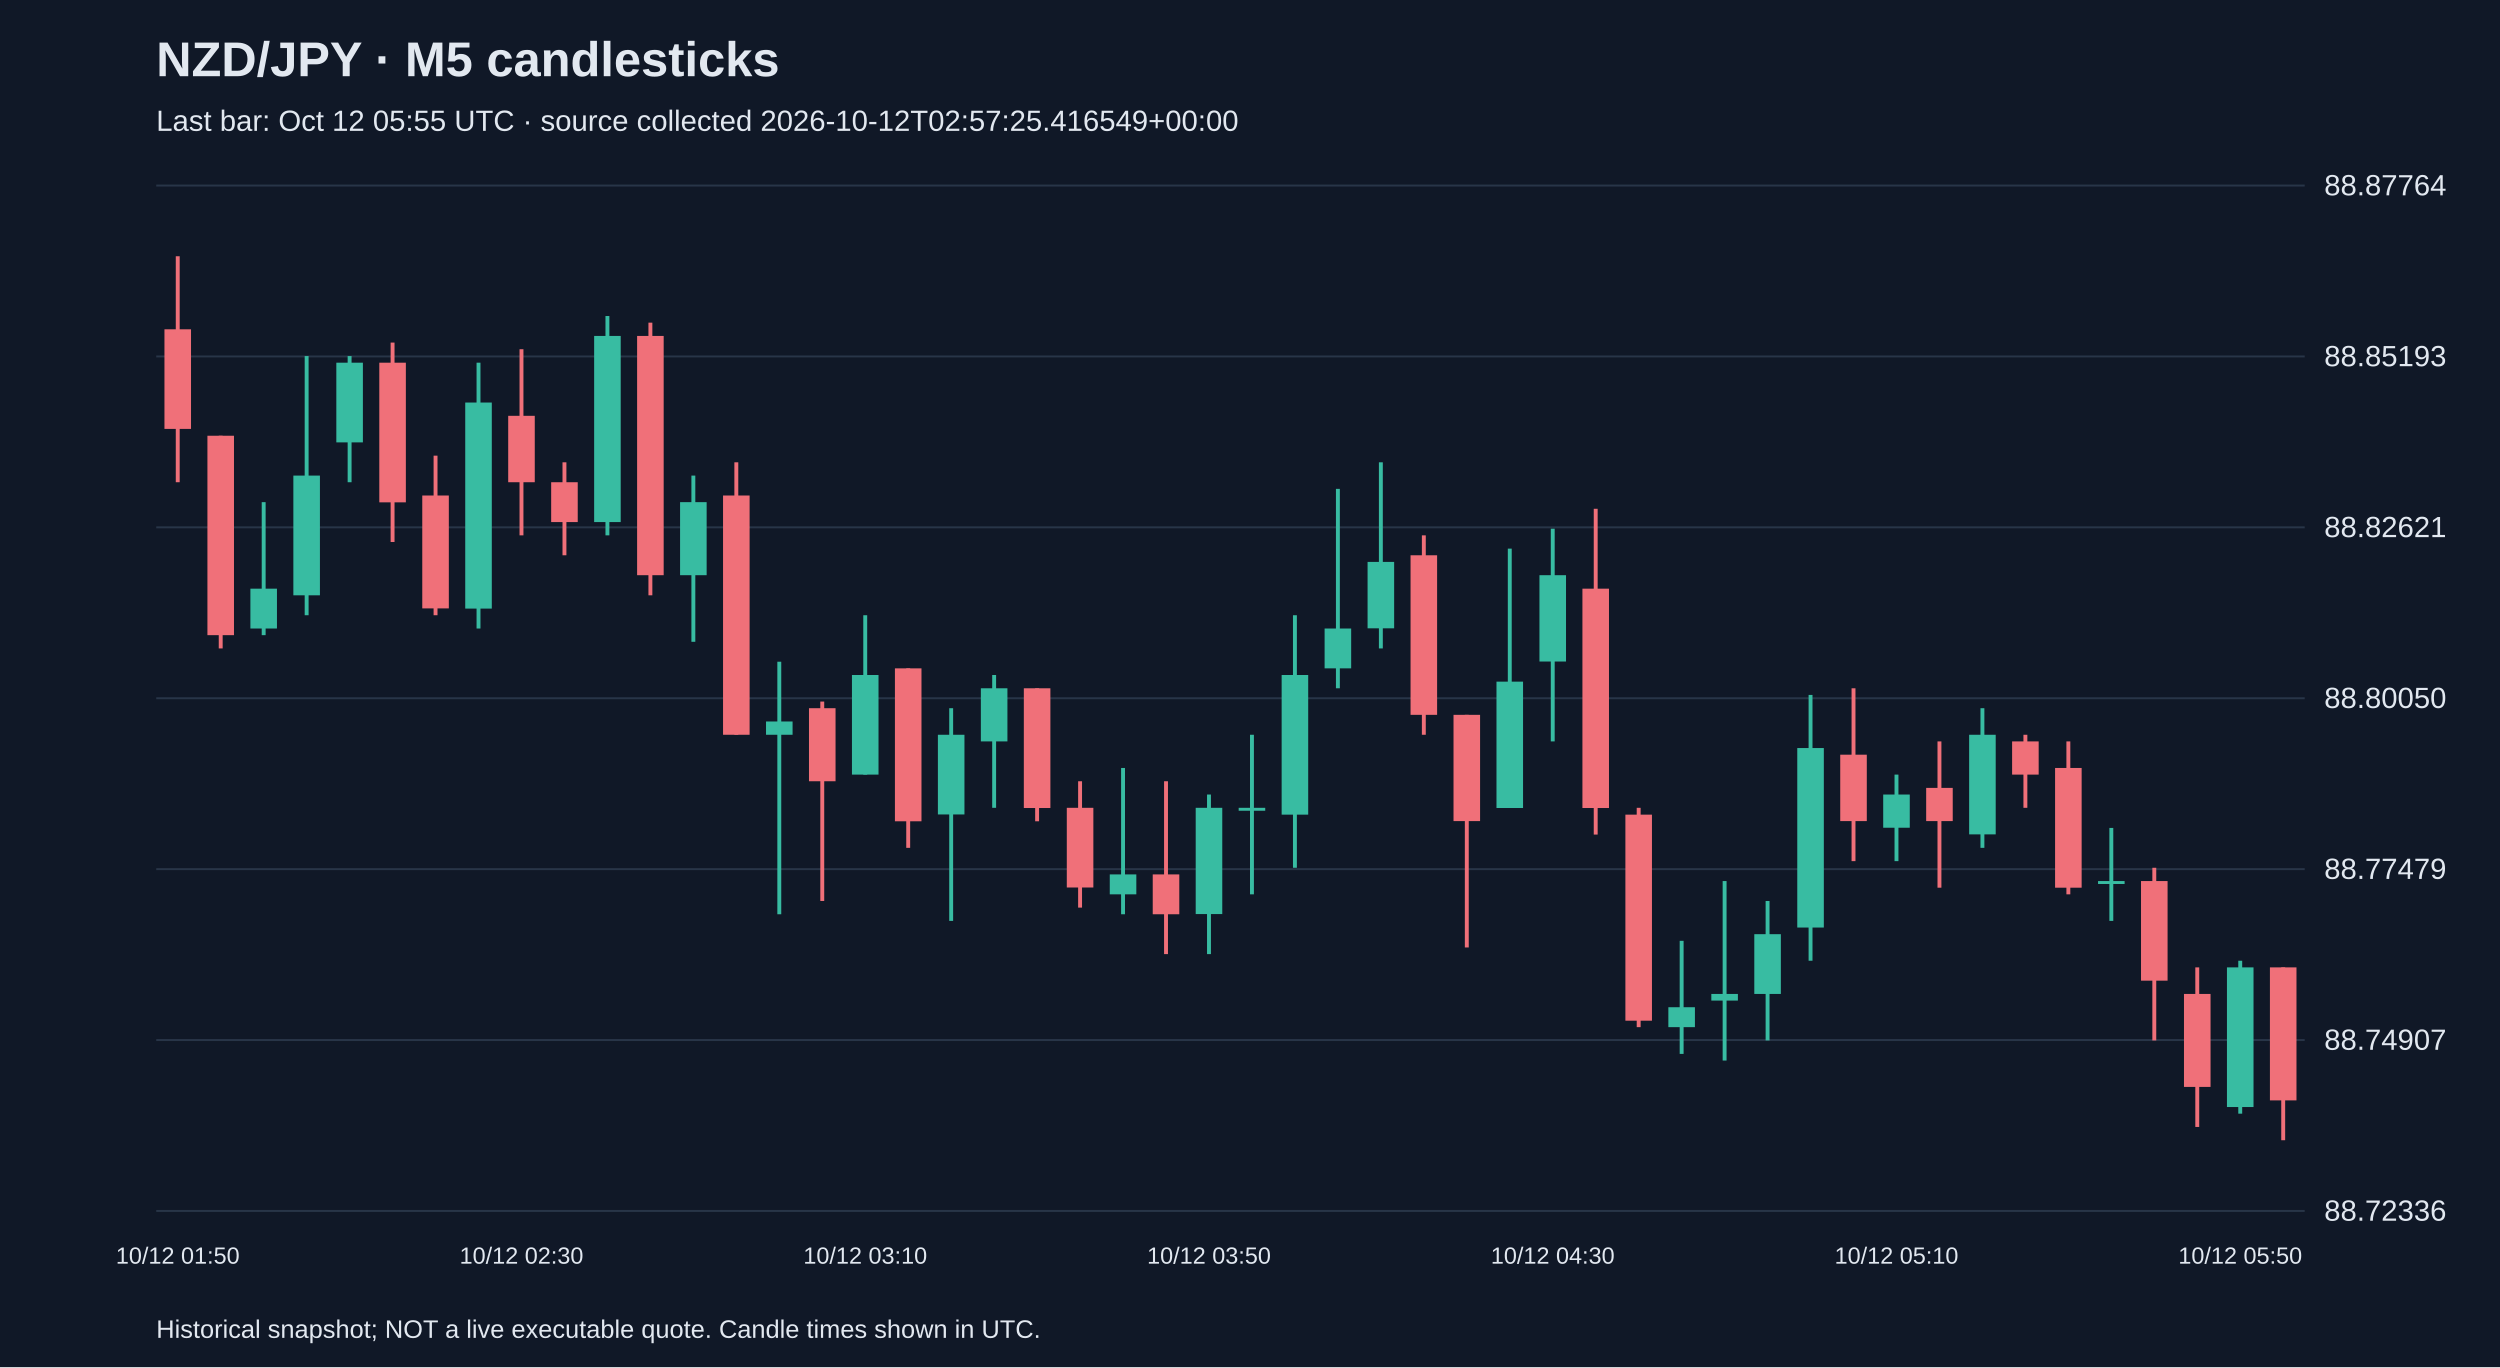
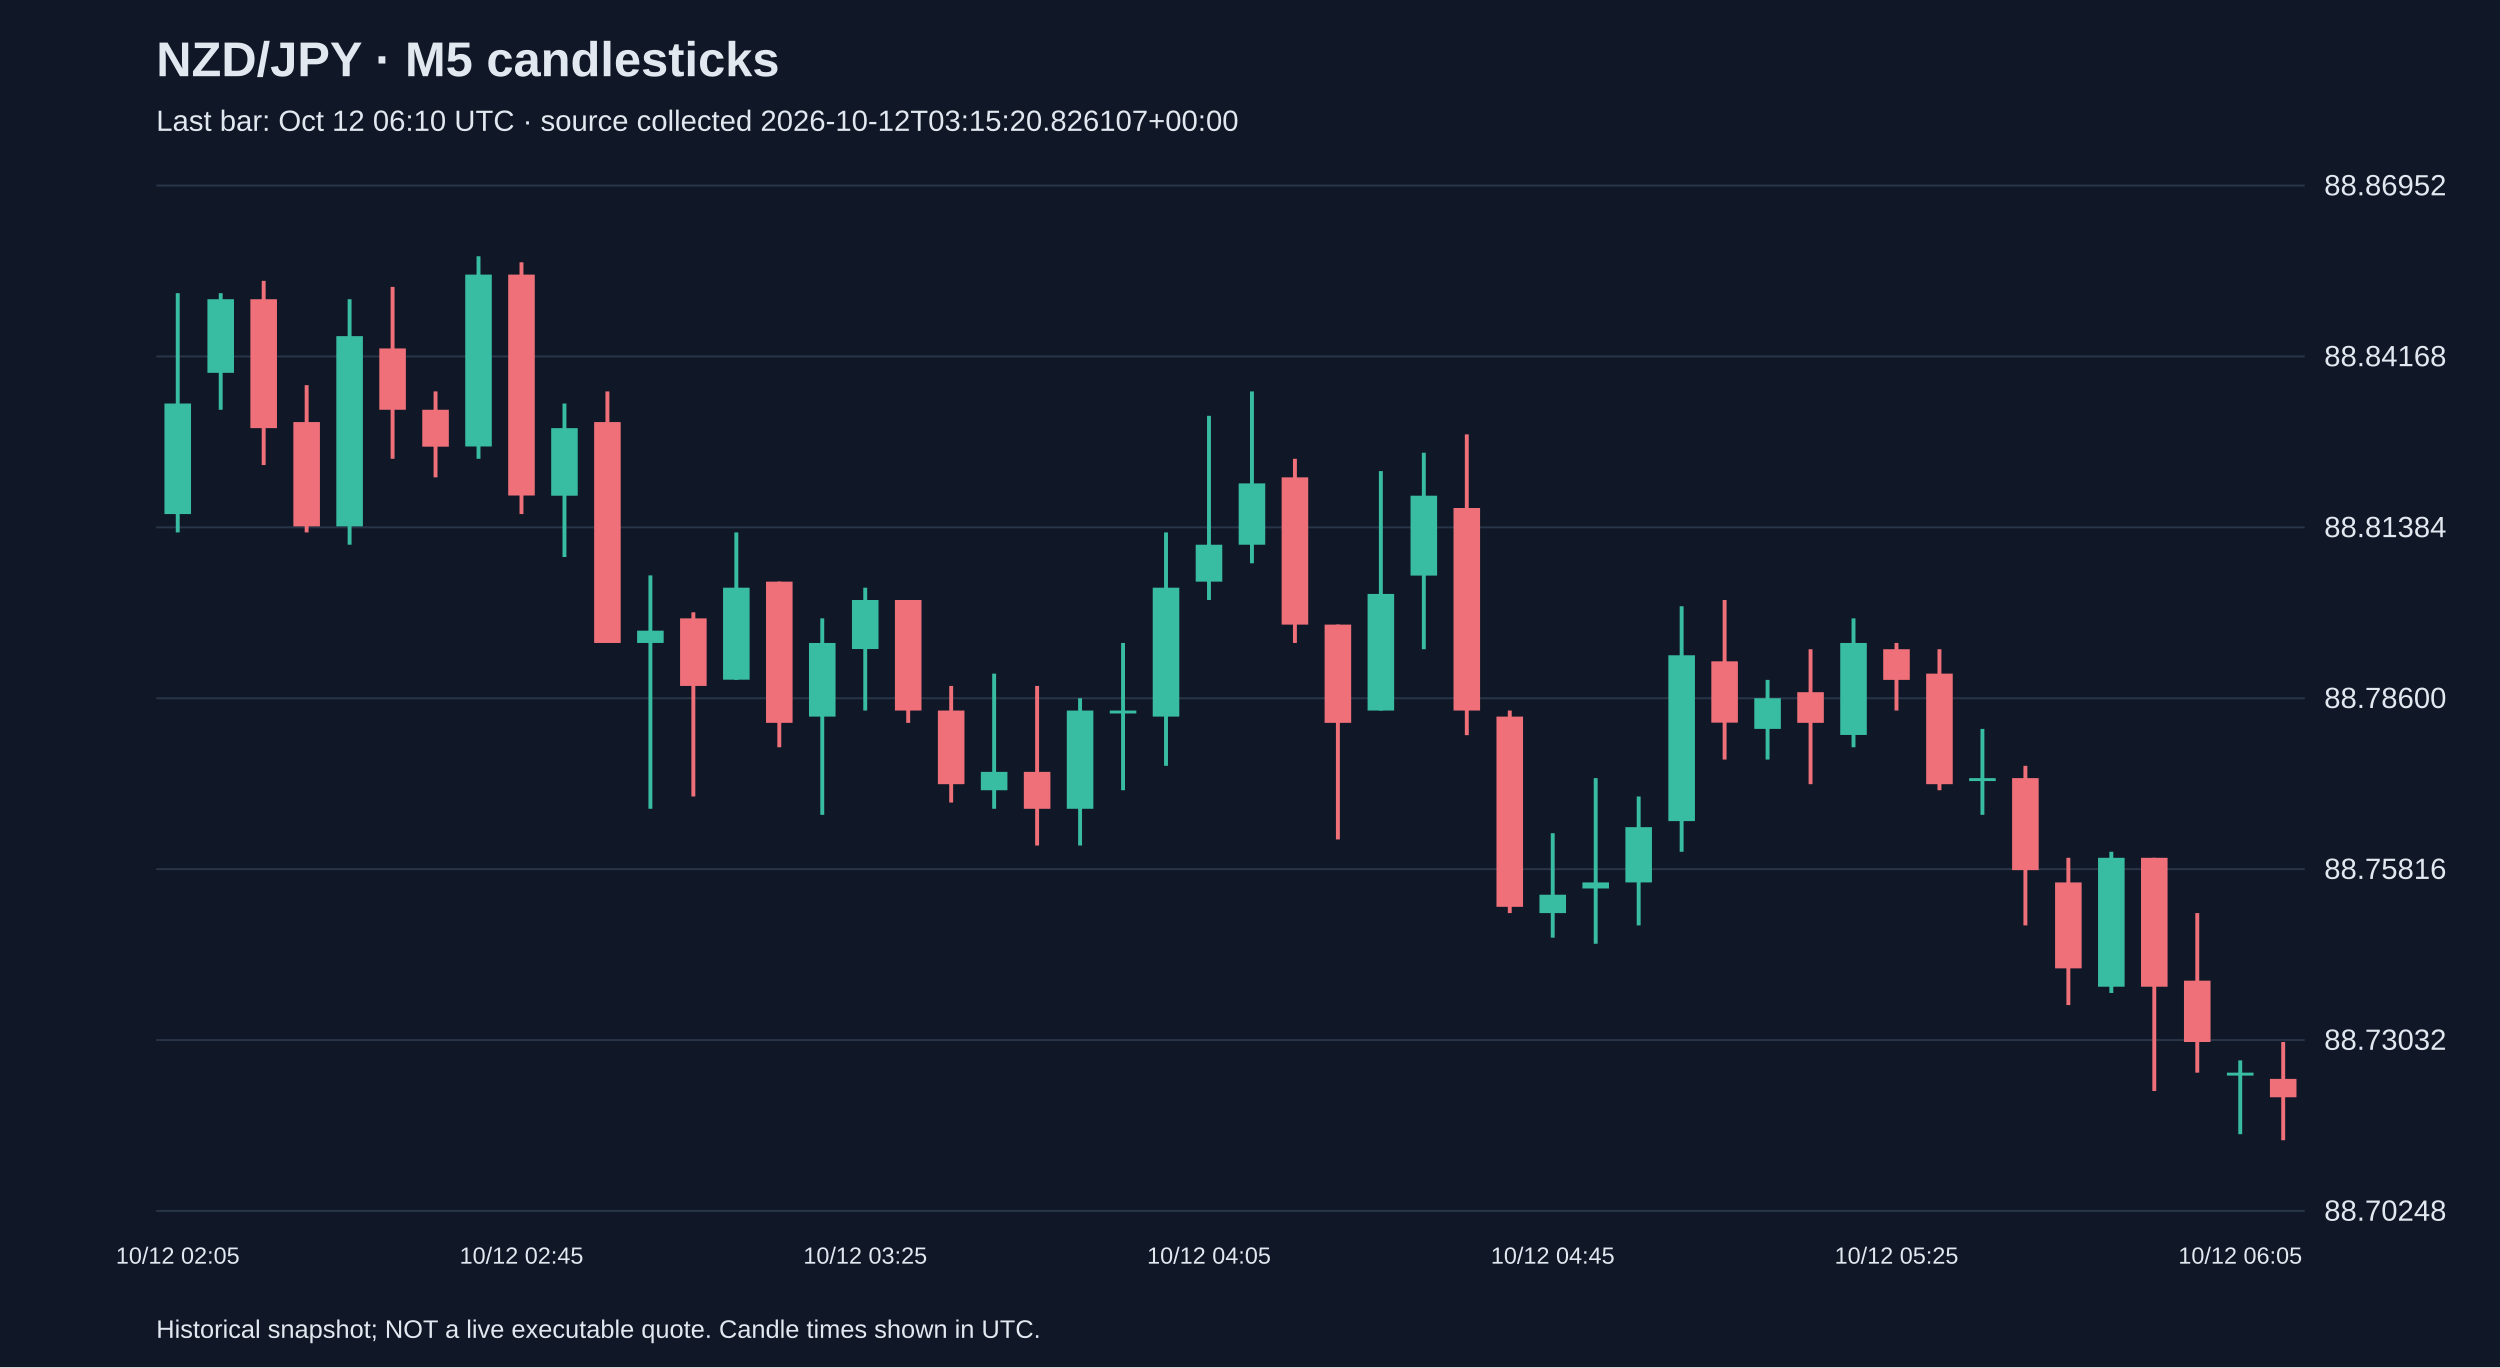
<svg xmlns="http://www.w3.org/2000/svg" viewBox="0 0 1280 700">
  <rect width="100%" height="100%" fill="#101827" />
  <style>text{font-family:Arial,sans-serif;fill:#e2e8f0}</style>
  <text x="80" y="39" font-size="25" font-weight="bold">NZD/JPY · M5 candlesticks</text>
-   <text x="80" y="67" font-size="15" fill="#a6b1c5">Last bar: Oct 12 05:55 UTC · source collected 2026-10-12T02:57:25.416549+00:00</text>
+   <text x="80" y="67" font-size="15" fill="#a6b1c5">Last bar: Oct 12 06:10 UTC · source collected 2026-10-12T03:15:20.826107+00:00</text>
  <line x1="80" y1="620.0" x2="1180" y2="620.0" stroke="#283548" />
-   <text x="1190" y="625.0" font-size="15">88.72336</text>
+   <text x="1190" y="625.0" font-size="15">88.70248</text>
  <line x1="80" y1="532.5" x2="1180" y2="532.5" stroke="#283548" />
-   <text x="1190" y="537.5" font-size="15">88.74907</text>
+   <text x="1190" y="537.5" font-size="15">88.73032</text>
  <line x1="80" y1="445.0" x2="1180" y2="445.0" stroke="#283548" />
-   <text x="1190" y="450.0" font-size="15">88.77479</text>
+   <text x="1190" y="450.0" font-size="15">88.75816</text>
  <line x1="80" y1="357.5" x2="1180" y2="357.5" stroke="#283548" />
-   <text x="1190" y="362.5" font-size="15">88.80050</text>
+   <text x="1190" y="362.5" font-size="15">88.78600</text>
  <line x1="80" y1="270.0" x2="1180" y2="270.0" stroke="#283548" />
-   <text x="1190" y="275.0" font-size="15">88.82621</text>
+   <text x="1190" y="275.0" font-size="15">88.81384</text>
  <line x1="80" y1="182.5" x2="1180" y2="182.5" stroke="#283548" />
-   <text x="1190" y="187.5" font-size="15">88.85193</text>
+   <text x="1190" y="187.5" font-size="15">88.84168</text>
  <line x1="80" y1="95.0" x2="1180" y2="95.0" stroke="#283548" />
-   <text x="1190" y="100.0" font-size="15">88.87764</text>
-   <line x1="91.0" y1="131.2" x2="91.0" y2="246.9" stroke="#f07079" stroke-width="2" />
-   <rect x="84.2" y="168.6" width="13.6" height="51.0" fill="#f07079" />
-   <text x="91.0" y="647" text-anchor="middle" font-size="12">10/12 01:50</text>
-   <line x1="113.0" y1="223.1" x2="113.0" y2="332.0" stroke="#f07079" stroke-width="2" />
-   <rect x="106.2" y="223.1" width="13.6" height="102.1" fill="#f07079" />
-   <line x1="135.0" y1="257.1" x2="135.0" y2="325.2" stroke="#38bca2" stroke-width="2" />
-   <rect x="128.2" y="301.4" width="13.6" height="20.4" fill="#38bca2" />
-   <line x1="157.0" y1="182.3" x2="157.0" y2="315.0" stroke="#38bca2" stroke-width="2" />
-   <rect x="150.2" y="243.5" width="13.6" height="61.3" fill="#38bca2" />
-   <line x1="179.0" y1="182.3" x2="179.0" y2="246.9" stroke="#38bca2" stroke-width="2" />
-   <rect x="172.2" y="185.7" width="13.6" height="40.8" fill="#38bca2" />
-   <line x1="201.0" y1="175.4" x2="201.0" y2="277.5" stroke="#f07079" stroke-width="2" />
-   <rect x="194.2" y="185.7" width="13.6" height="71.5" fill="#f07079" />
-   <line x1="223.0" y1="233.3" x2="223.0" y2="315.0" stroke="#f07079" stroke-width="2" />
-   <rect x="216.2" y="253.7" width="13.6" height="57.8" fill="#f07079" />
-   <line x1="245.0" y1="185.7" x2="245.0" y2="321.8" stroke="#38bca2" stroke-width="2" />
-   <rect x="238.2" y="206.1" width="13.6" height="105.5" fill="#38bca2" />
-   <line x1="267.0" y1="178.8" x2="267.0" y2="274.1" stroke="#f07079" stroke-width="2" />
-   <rect x="260.2" y="212.9" width="13.6" height="34.0" fill="#f07079" />
-   <text x="267.0" y="647" text-anchor="middle" font-size="12">10/12 02:30</text>
-   <line x1="289.0" y1="236.7" x2="289.0" y2="284.3" stroke="#f07079" stroke-width="2" />
-   <rect x="282.2" y="246.9" width="13.6" height="20.4" fill="#f07079" />
-   <line x1="311.0" y1="161.8" x2="311.0" y2="274.1" stroke="#38bca2" stroke-width="2" />
-   <rect x="304.2" y="172.0" width="13.6" height="95.3" fill="#38bca2" />
-   <line x1="333.0" y1="165.2" x2="333.0" y2="304.8" stroke="#f07079" stroke-width="2" />
-   <rect x="326.2" y="172.0" width="13.6" height="122.5" fill="#f07079" />
-   <line x1="355.0" y1="243.5" x2="355.0" y2="328.6" stroke="#38bca2" stroke-width="2" />
-   <rect x="348.2" y="257.1" width="13.6" height="37.4" fill="#38bca2" />
-   <line x1="377.0" y1="236.7" x2="377.0" y2="376.2" stroke="#f07079" stroke-width="2" />
-   <rect x="370.2" y="253.7" width="13.6" height="122.5" fill="#f07079" />
-   <line x1="399.0" y1="338.8" x2="399.0" y2="468.1" stroke="#38bca2" stroke-width="2" />
-   <rect x="392.2" y="369.4" width="13.6" height="6.8" fill="#38bca2" />
-   <line x1="421.0" y1="359.2" x2="421.0" y2="461.3" stroke="#f07079" stroke-width="2" />
-   <rect x="414.2" y="362.6" width="13.6" height="37.4" fill="#f07079" />
-   <line x1="443.0" y1="315.0" x2="443.0" y2="396.6" stroke="#38bca2" stroke-width="2" />
-   <rect x="436.2" y="345.6" width="13.6" height="51.0" fill="#38bca2" />
-   <text x="443.0" y="647" text-anchor="middle" font-size="12">10/12 03:10</text>
-   <line x1="465.0" y1="342.2" x2="465.0" y2="434.1" stroke="#f07079" stroke-width="2" />
-   <rect x="458.2" y="342.2" width="13.6" height="78.3" fill="#f07079" />
-   <line x1="487.0" y1="362.6" x2="487.0" y2="471.5" stroke="#38bca2" stroke-width="2" />
-   <rect x="480.2" y="376.2" width="13.6" height="40.8" fill="#38bca2" />
-   <line x1="509.0" y1="345.6" x2="509.0" y2="413.6" stroke="#38bca2" stroke-width="2" />
-   <rect x="502.2" y="352.4" width="13.6" height="27.2" fill="#38bca2" />
-   <line x1="531.0" y1="352.4" x2="531.0" y2="420.5" stroke="#f07079" stroke-width="2" />
-   <rect x="524.2" y="352.4" width="13.6" height="61.3" fill="#f07079" />
-   <line x1="553.0" y1="400.0" x2="553.0" y2="464.7" stroke="#f07079" stroke-width="2" />
-   <rect x="546.2" y="413.6" width="13.6" height="40.8" fill="#f07079" />
-   <line x1="575.0" y1="393.2" x2="575.0" y2="468.1" stroke="#38bca2" stroke-width="2" />
-   <rect x="568.2" y="447.7" width="13.6" height="10.2" fill="#38bca2" />
-   <line x1="597.0" y1="400.0" x2="597.0" y2="488.5" stroke="#f07079" stroke-width="2" />
-   <rect x="590.2" y="447.7" width="13.6" height="20.4" fill="#f07079" />
-   <line x1="619.0" y1="406.8" x2="619.0" y2="488.5" stroke="#38bca2" stroke-width="2" />
-   <rect x="612.2" y="413.6" width="13.6" height="54.4" fill="#38bca2" />
-   <text x="619.0" y="647" text-anchor="middle" font-size="12">10/12 03:50</text>
-   <line x1="641.0" y1="376.2" x2="641.0" y2="457.9" stroke="#38bca2" stroke-width="2" />
-   <rect x="634.2" y="413.6" width="13.6" height="1.5" fill="#38bca2" />
-   <line x1="663.0" y1="315.0" x2="663.0" y2="444.3" stroke="#38bca2" stroke-width="2" />
-   <rect x="656.2" y="345.6" width="13.6" height="71.5" fill="#38bca2" />
-   <line x1="685.0" y1="250.3" x2="685.0" y2="352.4" stroke="#38bca2" stroke-width="2" />
-   <rect x="678.2" y="321.8" width="13.6" height="20.4" fill="#38bca2" />
-   <line x1="707.0" y1="236.7" x2="707.0" y2="332.0" stroke="#38bca2" stroke-width="2" />
-   <rect x="700.2" y="287.7" width="13.6" height="34.0" fill="#38bca2" />
-   <line x1="729.0" y1="274.1" x2="729.0" y2="376.2" stroke="#f07079" stroke-width="2" />
-   <rect x="722.2" y="284.3" width="13.6" height="81.7" fill="#f07079" />
-   <line x1="751.0" y1="366.0" x2="751.0" y2="485.1" stroke="#f07079" stroke-width="2" />
-   <rect x="744.2" y="366.0" width="13.6" height="54.4" fill="#f07079" />
-   <line x1="773.0" y1="280.9" x2="773.0" y2="413.6" stroke="#38bca2" stroke-width="2" />
-   <rect x="766.2" y="349.0" width="13.6" height="64.7" fill="#38bca2" />
-   <line x1="795.0" y1="270.7" x2="795.0" y2="379.6" stroke="#38bca2" stroke-width="2" />
-   <rect x="788.2" y="294.5" width="13.6" height="44.2" fill="#38bca2" />
-   <text x="795.0" y="647" text-anchor="middle" font-size="12">10/12 04:30</text>
-   <line x1="817.0" y1="260.5" x2="817.0" y2="427.3" stroke="#f07079" stroke-width="2" />
-   <rect x="810.2" y="301.4" width="13.6" height="112.3" fill="#f07079" />
-   <line x1="839.0" y1="413.6" x2="839.0" y2="525.9" stroke="#f07079" stroke-width="2" />
-   <rect x="832.2" y="417.1" width="13.6" height="105.5" fill="#f07079" />
-   <line x1="861.0" y1="481.7" x2="861.0" y2="539.6" stroke="#38bca2" stroke-width="2" />
-   <rect x="854.2" y="515.7" width="13.6" height="10.2" fill="#38bca2" />
-   <line x1="883.0" y1="451.1" x2="883.0" y2="543.0" stroke="#38bca2" stroke-width="2" />
-   <rect x="876.2" y="508.9" width="13.6" height="3.4" fill="#38bca2" />
-   <line x1="905.0" y1="461.3" x2="905.0" y2="532.7" stroke="#38bca2" stroke-width="2" />
-   <rect x="898.2" y="478.3" width="13.6" height="30.6" fill="#38bca2" />
-   <line x1="927.0" y1="355.8" x2="927.0" y2="491.9" stroke="#38bca2" stroke-width="2" />
-   <rect x="920.2" y="383.0" width="13.6" height="91.9" fill="#38bca2" />
-   <line x1="949.0" y1="352.4" x2="949.0" y2="440.9" stroke="#f07079" stroke-width="2" />
-   <rect x="942.2" y="386.4" width="13.6" height="34.0" fill="#f07079" />
-   <line x1="971.0" y1="396.6" x2="971.0" y2="440.9" stroke="#38bca2" stroke-width="2" />
-   <rect x="964.2" y="406.8" width="13.6" height="17.0" fill="#38bca2" />
-   <text x="971.0" y="647" text-anchor="middle" font-size="12">10/12 05:10</text>
-   <line x1="993.0" y1="379.6" x2="993.0" y2="454.5" stroke="#f07079" stroke-width="2" />
-   <rect x="986.2" y="403.4" width="13.6" height="17.0" fill="#f07079" />
-   <line x1="1015.0" y1="362.6" x2="1015.0" y2="434.1" stroke="#38bca2" stroke-width="2" />
-   <rect x="1008.2" y="376.2" width="13.6" height="51.0" fill="#38bca2" />
-   <line x1="1037.0" y1="376.2" x2="1037.0" y2="413.6" stroke="#f07079" stroke-width="2" />
-   <rect x="1030.2" y="379.6" width="13.6" height="17.0" fill="#f07079" />
-   <line x1="1059.0" y1="379.6" x2="1059.0" y2="457.9" stroke="#f07079" stroke-width="2" />
-   <rect x="1052.2" y="393.2" width="13.6" height="61.3" fill="#f07079" />
-   <line x1="1081.0" y1="423.9" x2="1081.0" y2="471.5" stroke="#38bca2" stroke-width="2" />
-   <rect x="1074.2" y="451.1" width="13.6" height="1.5" fill="#38bca2" />
-   <line x1="1103.0" y1="444.3" x2="1103.0" y2="532.7" stroke="#f07079" stroke-width="2" />
-   <rect x="1096.2" y="451.1" width="13.6" height="51.0" fill="#f07079" />
-   <line x1="1125.0" y1="495.3" x2="1125.0" y2="577.0" stroke="#f07079" stroke-width="2" />
-   <rect x="1118.2" y="508.9" width="13.6" height="47.6" fill="#f07079" />
-   <line x1="1147.0" y1="491.9" x2="1147.0" y2="570.2" stroke="#38bca2" stroke-width="2" />
-   <rect x="1140.2" y="495.3" width="13.6" height="71.5" fill="#38bca2" />
-   <text x="1147.0" y="647" text-anchor="middle" font-size="12">10/12 05:50</text>
-   <line x1="1169.0" y1="495.3" x2="1169.0" y2="583.8" stroke="#f07079" stroke-width="2" />
-   <rect x="1162.2" y="495.3" width="13.6" height="68.1" fill="#f07079" />
+   <text x="1190" y="100.0" font-size="15">88.86952</text>
+   <line x1="91.0" y1="150.1" x2="91.0" y2="272.6" stroke="#38bca2" stroke-width="2" />
+   <rect x="84.2" y="206.6" width="13.6" height="56.6" fill="#38bca2" />
+   <text x="91.0" y="647" text-anchor="middle" font-size="12">10/12 02:05</text>
+   <line x1="113.0" y1="150.1" x2="113.0" y2="209.8" stroke="#38bca2" stroke-width="2" />
+   <rect x="106.2" y="153.2" width="13.6" height="37.7" fill="#38bca2" />
+   <line x1="135.0" y1="143.8" x2="135.0" y2="238.1" stroke="#f07079" stroke-width="2" />
+   <rect x="128.2" y="153.2" width="13.6" height="66.0" fill="#f07079" />
+   <line x1="157.0" y1="197.2" x2="157.0" y2="272.6" stroke="#f07079" stroke-width="2" />
+   <rect x="150.2" y="216.1" width="13.6" height="53.4" fill="#f07079" />
+   <line x1="179.0" y1="153.2" x2="179.0" y2="278.9" stroke="#38bca2" stroke-width="2" />
+   <rect x="172.2" y="172.1" width="13.6" height="97.4" fill="#38bca2" />
+   <line x1="201.0" y1="146.9" x2="201.0" y2="234.9" stroke="#f07079" stroke-width="2" />
+   <rect x="194.2" y="178.4" width="13.6" height="31.4" fill="#f07079" />
+   <line x1="223.0" y1="200.4" x2="223.0" y2="244.4" stroke="#f07079" stroke-width="2" />
+   <rect x="216.2" y="209.8" width="13.6" height="18.9" fill="#f07079" />
+   <line x1="245.0" y1="131.2" x2="245.0" y2="234.9" stroke="#38bca2" stroke-width="2" />
+   <rect x="238.2" y="140.6" width="13.6" height="88.0" fill="#38bca2" />
+   <line x1="267.0" y1="134.3" x2="267.0" y2="263.2" stroke="#f07079" stroke-width="2" />
+   <rect x="260.2" y="140.6" width="13.6" height="113.1" fill="#f07079" />
+   <text x="267.0" y="647" text-anchor="middle" font-size="12">10/12 02:45</text>
+   <line x1="289.0" y1="206.6" x2="289.0" y2="285.2" stroke="#38bca2" stroke-width="2" />
+   <rect x="282.2" y="219.2" width="13.6" height="34.6" fill="#38bca2" />
+   <line x1="311.0" y1="200.4" x2="311.0" y2="329.2" stroke="#f07079" stroke-width="2" />
+   <rect x="304.2" y="216.1" width="13.6" height="113.1" fill="#f07079" />
+   <line x1="333.0" y1="294.6" x2="333.0" y2="414.1" stroke="#38bca2" stroke-width="2" />
+   <rect x="326.2" y="322.9" width="13.6" height="6.3" fill="#38bca2" />
+   <line x1="355.0" y1="313.5" x2="355.0" y2="407.8" stroke="#f07079" stroke-width="2" />
+   <rect x="348.2" y="316.6" width="13.6" height="34.6" fill="#f07079" />
+   <line x1="377.0" y1="272.6" x2="377.0" y2="348.1" stroke="#38bca2" stroke-width="2" />
+   <rect x="370.2" y="300.9" width="13.6" height="47.1" fill="#38bca2" />
+   <line x1="399.0" y1="297.8" x2="399.0" y2="382.6" stroke="#f07079" stroke-width="2" />
+   <rect x="392.2" y="297.8" width="13.6" height="72.3" fill="#f07079" />
+   <line x1="421.0" y1="316.6" x2="421.0" y2="417.2" stroke="#38bca2" stroke-width="2" />
+   <rect x="414.2" y="329.2" width="13.6" height="37.7" fill="#38bca2" />
+   <line x1="443.0" y1="300.9" x2="443.0" y2="363.8" stroke="#38bca2" stroke-width="2" />
+   <rect x="436.2" y="307.2" width="13.6" height="25.1" fill="#38bca2" />
+   <text x="443.0" y="647" text-anchor="middle" font-size="12">10/12 03:25</text>
+   <line x1="465.0" y1="307.2" x2="465.0" y2="370.1" stroke="#f07079" stroke-width="2" />
+   <rect x="458.2" y="307.2" width="13.6" height="56.6" fill="#f07079" />
+   <line x1="487.0" y1="351.2" x2="487.0" y2="410.9" stroke="#f07079" stroke-width="2" />
+   <rect x="480.2" y="363.8" width="13.6" height="37.7" fill="#f07079" />
+   <line x1="509.0" y1="344.9" x2="509.0" y2="414.1" stroke="#38bca2" stroke-width="2" />
+   <rect x="502.2" y="395.2" width="13.6" height="9.4" fill="#38bca2" />
+   <line x1="531.0" y1="351.2" x2="531.0" y2="432.9" stroke="#f07079" stroke-width="2" />
+   <rect x="524.2" y="395.2" width="13.6" height="18.9" fill="#f07079" />
+   <line x1="553.0" y1="357.5" x2="553.0" y2="432.9" stroke="#38bca2" stroke-width="2" />
+   <rect x="546.2" y="363.8" width="13.6" height="50.3" fill="#38bca2" />
+   <line x1="575.0" y1="329.2" x2="575.0" y2="404.6" stroke="#38bca2" stroke-width="2" />
+   <rect x="568.2" y="363.8" width="13.6" height="1.5" fill="#38bca2" />
+   <line x1="597.0" y1="272.6" x2="597.0" y2="392.1" stroke="#38bca2" stroke-width="2" />
+   <rect x="590.2" y="300.9" width="13.6" height="66.0" fill="#38bca2" />
+   <line x1="619.0" y1="212.9" x2="619.0" y2="307.2" stroke="#38bca2" stroke-width="2" />
+   <rect x="612.2" y="278.9" width="13.6" height="18.9" fill="#38bca2" />
+   <text x="619.0" y="647" text-anchor="middle" font-size="12">10/12 04:05</text>
+   <line x1="641.0" y1="200.4" x2="641.0" y2="288.4" stroke="#38bca2" stroke-width="2" />
+   <rect x="634.2" y="247.5" width="13.6" height="31.4" fill="#38bca2" />
+   <line x1="663.0" y1="234.9" x2="663.0" y2="329.2" stroke="#f07079" stroke-width="2" />
+   <rect x="656.2" y="244.4" width="13.6" height="75.4" fill="#f07079" />
+   <line x1="685.0" y1="319.8" x2="685.0" y2="429.8" stroke="#f07079" stroke-width="2" />
+   <rect x="678.2" y="319.8" width="13.6" height="50.3" fill="#f07079" />
+   <line x1="707.0" y1="241.2" x2="707.0" y2="363.8" stroke="#38bca2" stroke-width="2" />
+   <rect x="700.2" y="304.1" width="13.6" height="59.7" fill="#38bca2" />
+   <line x1="729.0" y1="231.8" x2="729.0" y2="332.4" stroke="#38bca2" stroke-width="2" />
+   <rect x="722.2" y="253.8" width="13.6" height="40.9" fill="#38bca2" />
+   <line x1="751.0" y1="222.4" x2="751.0" y2="376.4" stroke="#f07079" stroke-width="2" />
+   <rect x="744.2" y="260.1" width="13.6" height="103.7" fill="#f07079" />
+   <line x1="773.0" y1="363.8" x2="773.0" y2="467.5" stroke="#f07079" stroke-width="2" />
+   <rect x="766.2" y="366.9" width="13.6" height="97.4" fill="#f07079" />
+   <line x1="795.0" y1="426.6" x2="795.0" y2="480.1" stroke="#38bca2" stroke-width="2" />
+   <rect x="788.2" y="458.1" width="13.6" height="9.4" fill="#38bca2" />
+   <text x="795.0" y="647" text-anchor="middle" font-size="12">10/12 04:45</text>
+   <line x1="817.0" y1="398.4" x2="817.0" y2="483.2" stroke="#38bca2" stroke-width="2" />
+   <rect x="810.2" y="451.8" width="13.6" height="3.1" fill="#38bca2" />
+   <line x1="839.0" y1="407.8" x2="839.0" y2="473.8" stroke="#38bca2" stroke-width="2" />
+   <rect x="832.2" y="423.5" width="13.6" height="28.3" fill="#38bca2" />
+   <line x1="861.0" y1="310.4" x2="861.0" y2="436.1" stroke="#38bca2" stroke-width="2" />
+   <rect x="854.2" y="335.5" width="13.6" height="84.9" fill="#38bca2" />
+   <line x1="883.0" y1="307.2" x2="883.0" y2="388.9" stroke="#f07079" stroke-width="2" />
+   <rect x="876.2" y="338.6" width="13.6" height="31.4" fill="#f07079" />
+   <line x1="905.0" y1="348.1" x2="905.0" y2="388.9" stroke="#38bca2" stroke-width="2" />
+   <rect x="898.2" y="357.5" width="13.6" height="15.7" fill="#38bca2" />
+   <line x1="927.0" y1="332.4" x2="927.0" y2="401.5" stroke="#f07079" stroke-width="2" />
+   <rect x="920.2" y="354.4" width="13.6" height="15.7" fill="#f07079" />
+   <line x1="949.0" y1="316.6" x2="949.0" y2="382.6" stroke="#38bca2" stroke-width="2" />
+   <rect x="942.2" y="329.2" width="13.6" height="47.1" fill="#38bca2" />
+   <line x1="971.0" y1="329.2" x2="971.0" y2="363.8" stroke="#f07079" stroke-width="2" />
+   <rect x="964.2" y="332.4" width="13.6" height="15.7" fill="#f07079" />
+   <text x="971.0" y="647" text-anchor="middle" font-size="12">10/12 05:25</text>
+   <line x1="993.0" y1="332.4" x2="993.0" y2="404.6" stroke="#f07079" stroke-width="2" />
+   <rect x="986.2" y="344.9" width="13.6" height="56.6" fill="#f07079" />
+   <line x1="1015.0" y1="373.2" x2="1015.0" y2="417.2" stroke="#38bca2" stroke-width="2" />
+   <rect x="1008.2" y="398.4" width="13.6" height="1.5" fill="#38bca2" />
+   <line x1="1037.0" y1="392.1" x2="1037.0" y2="473.8" stroke="#f07079" stroke-width="2" />
+   <rect x="1030.2" y="398.4" width="13.6" height="47.1" fill="#f07079" />
+   <line x1="1059.0" y1="439.2" x2="1059.0" y2="514.6" stroke="#f07079" stroke-width="2" />
+   <rect x="1052.2" y="451.8" width="13.6" height="44.0" fill="#f07079" />
+   <line x1="1081.0" y1="436.1" x2="1081.0" y2="508.4" stroke="#38bca2" stroke-width="2" />
+   <rect x="1074.2" y="439.2" width="13.6" height="66.0" fill="#38bca2" />
+   <line x1="1103.0" y1="439.2" x2="1103.0" y2="558.6" stroke="#f07079" stroke-width="2" />
+   <rect x="1096.2" y="439.2" width="13.6" height="66.0" fill="#f07079" />
+   <line x1="1125.0" y1="467.5" x2="1125.0" y2="549.2" stroke="#f07079" stroke-width="2" />
+   <rect x="1118.2" y="502.1" width="13.6" height="31.4" fill="#f07079" />
+   <line x1="1147.0" y1="542.9" x2="1147.0" y2="580.7" stroke="#38bca2" stroke-width="2" />
+   <rect x="1140.2" y="549.2" width="13.6" height="1.5" fill="#38bca2" />
+   <text x="1147.0" y="647" text-anchor="middle" font-size="12">10/12 06:05</text>
+   <line x1="1169.0" y1="533.5" x2="1169.0" y2="583.8" stroke="#f07079" stroke-width="2" />
+   <rect x="1162.2" y="552.4" width="13.6" height="9.4" fill="#f07079" />
  <text x="80" y="685" font-size="13">Historical snapshot; NOT a live executable quote. Candle times shown in UTC.</text>
</svg>
